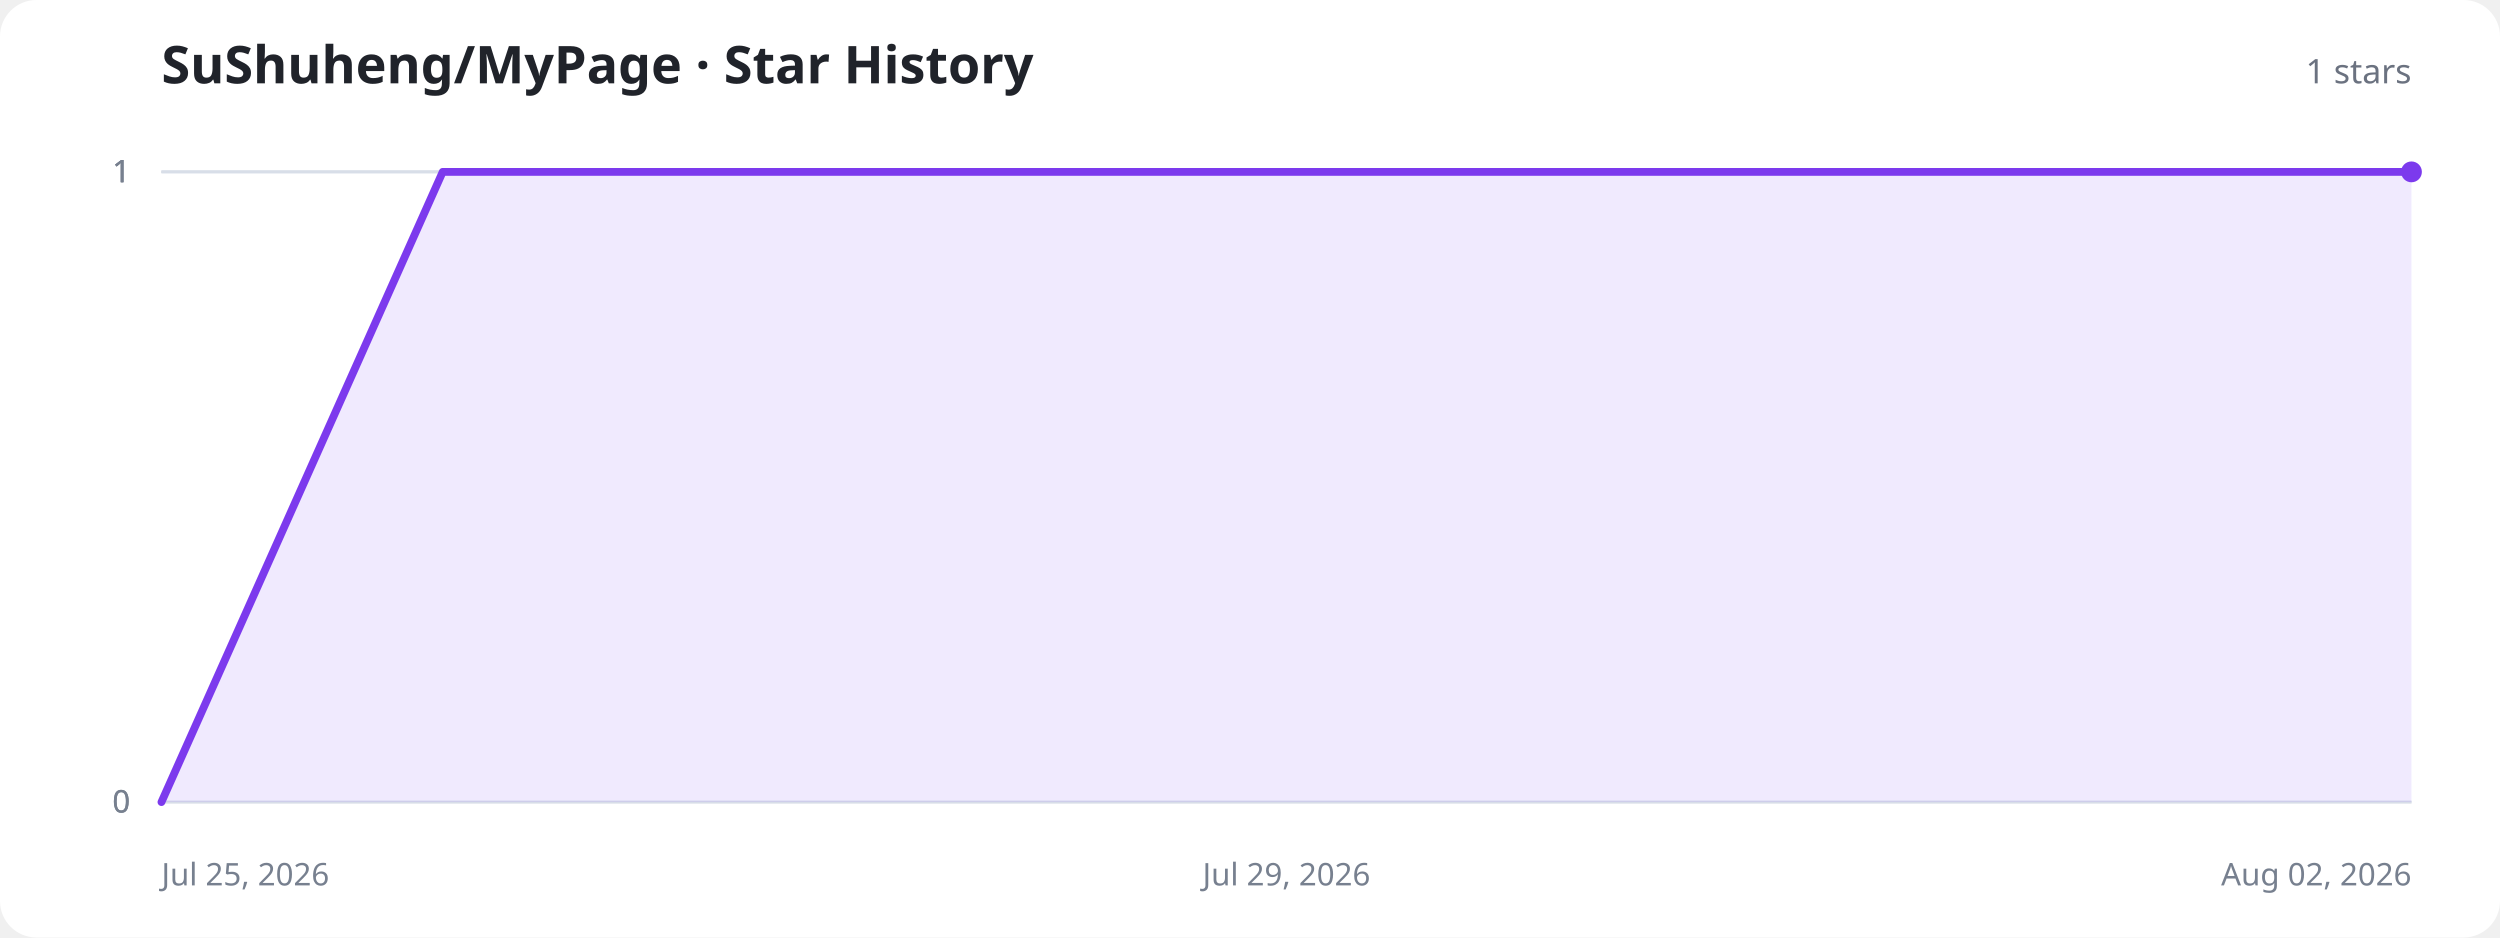
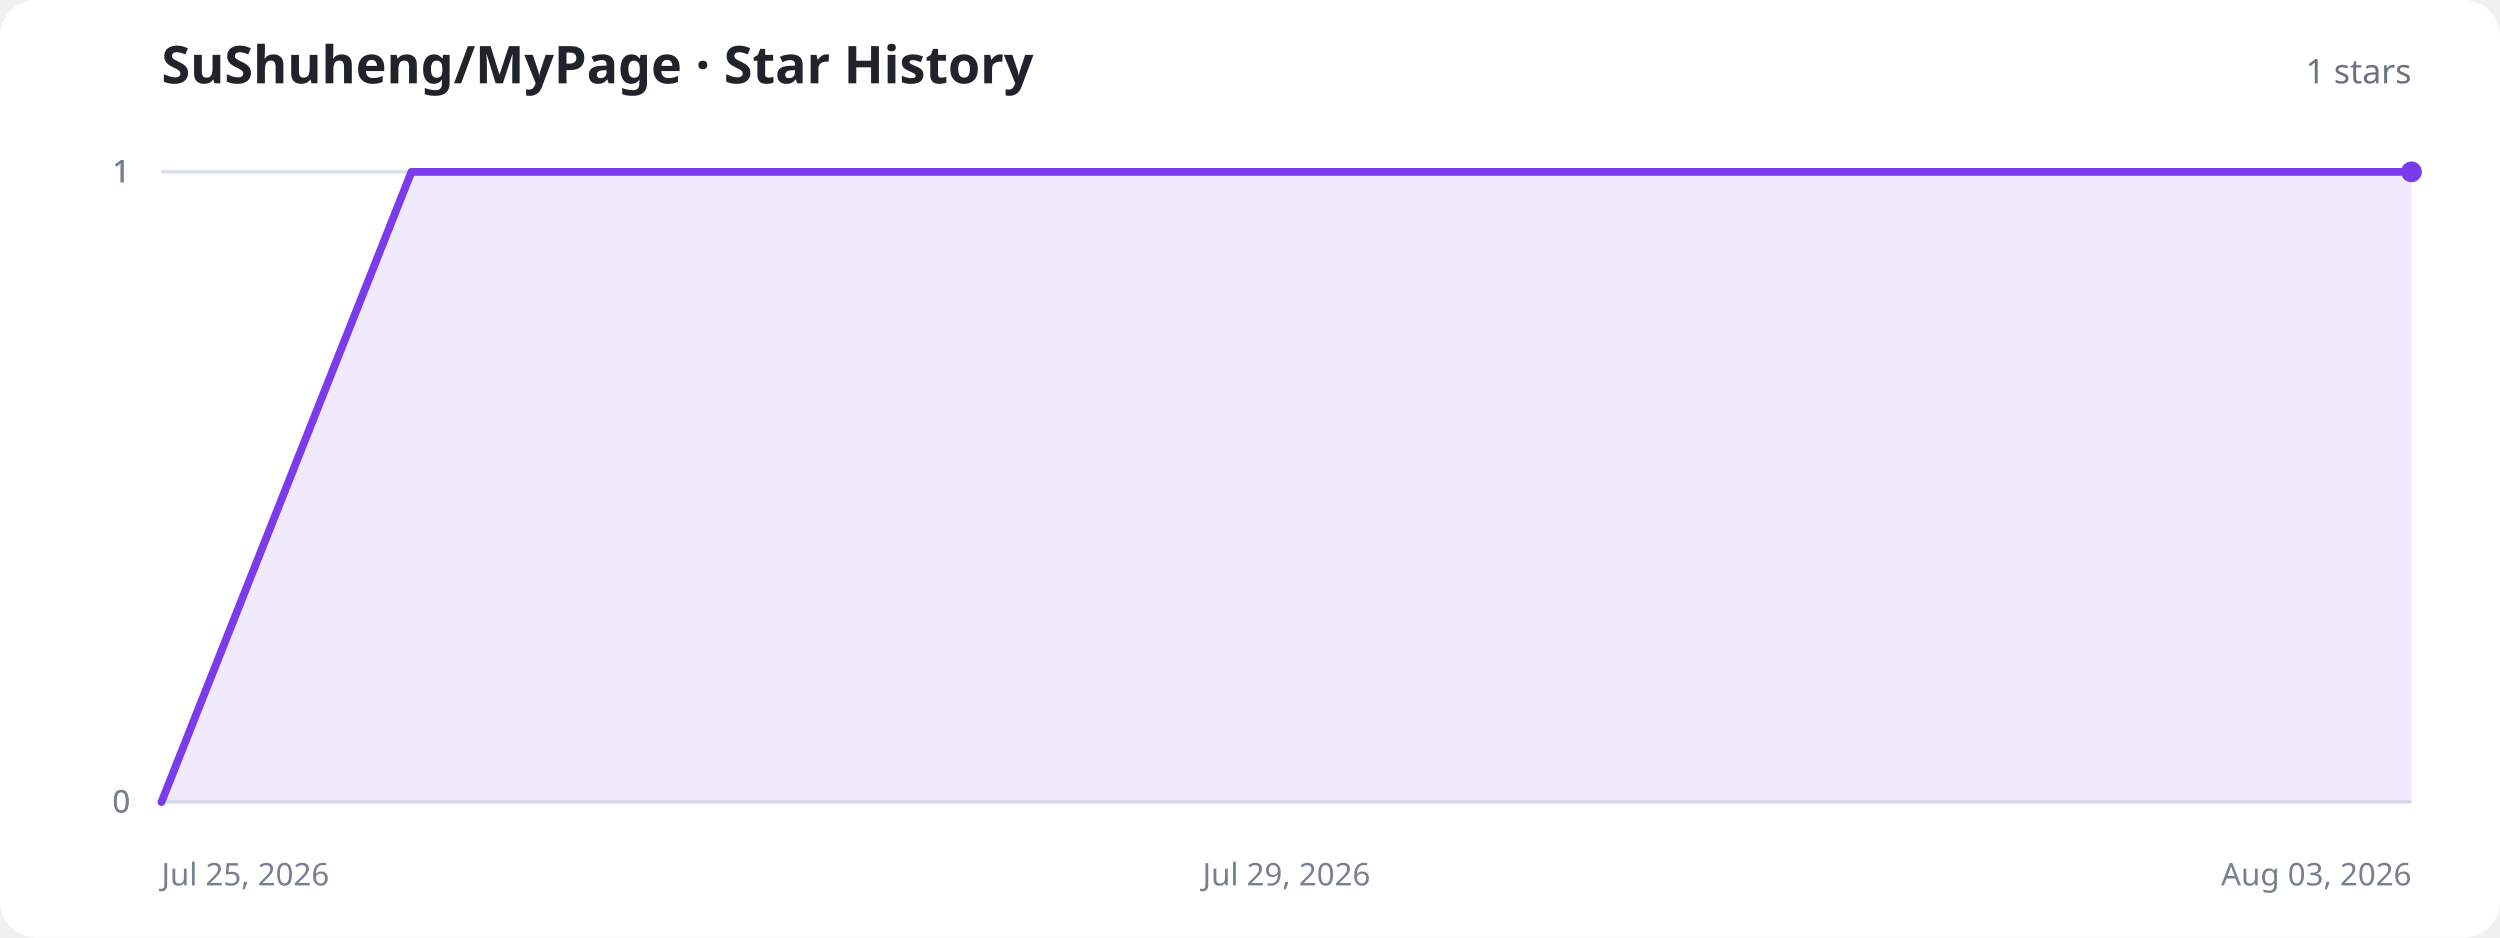
<svg xmlns="http://www.w3.org/2000/svg" width="960" height="360" viewBox="0 0 960 360" role="img" aria-labelledby="title description">
  <style>
    .background{fill:#fff}.title{fill:#20232a;font:700 20px system-ui,sans-serif}.total{fill:#6b7280;font:500 13px system-ui,sans-serif}.axis{stroke:#d8dee8;stroke-width:1}.label{fill:#77808f;font:12px system-ui,sans-serif}.area{fill:#8b5cf6;fill-opacity:.13}.line{fill:none;stroke:#7c3aed;stroke-width:3;stroke-linecap:round;stroke-linejoin:round}.dot{fill:#7c3aed}.empty{fill:#77808f;font:500 15px system-ui,sans-serif;text-anchor:middle}
    @media (prefers-color-scheme:dark){.background{fill:#11131a}.title{fill:#f3f4f6}.total,.label,.empty{fill:#9ca3af}.axis{stroke:#303543}.area{fill:#a78bfa;fill-opacity:.18}.line{stroke:#a78bfa}.dot{fill:#a78bfa}}
  </style>
  <rect class="background" width="960" height="360" rx="14" />
  <text class="title" x="62" y="32">SuShuheng/MyPage · Star History</text>
  <text class="total" x="926" y="32" text-anchor="end">1 stars</text>
  <line class="axis" x1="62" y1="308" x2="926" y2="308" />
  <text class="label" x="50" y="312" text-anchor="end">0</text>
  <line class="axis" x1="62" y1="308" x2="926" y2="308" />
  <text class="label" x="50" y="312" text-anchor="end">0</text>
  <line class="axis" x1="62" y1="66" x2="926" y2="66" />
  <text class="label" x="50" y="70" text-anchor="end">1</text>
  <line class="axis" x1="62" y1="66" x2="926" y2="66" />
  <text class="label" x="50" y="70" text-anchor="end">1</text>
  <line class="axis" x1="62" y1="66" x2="926" y2="66" />
  <text class="label" x="50" y="70" text-anchor="end">1</text>
  <text class="label" x="62" y="340" text-anchor="start">Jul 25, 2026</text>
  <text class="label" x="494" y="340" text-anchor="middle">Jul 29, 2026</text>
-   <text class="label" x="926" y="340" text-anchor="end">Aug 02, 2026</text>
-   <path class="area" d="M62.0,308.0 L170.0,66.0 L278.0,66.0 L386.0,66.0 L494.0,66.0 L602.0,66.0 L710.0,66.0 L818.0,66.0 L926.0,66.0 L926.0,308 L62.0,308 Z" />
-   <path class="line" d="M62.0,308.0 L170.0,66.0 L278.0,66.0 L386.0,66.0 L494.0,66.0 L602.0,66.0 L710.0,66.0 L818.0,66.0 L926.0,66.0" />
+   <text class="label" x="926" y="340" text-anchor="end">Aug 03, 2026</text>
+   <path class="area" d="M62.0,308.0 L158.0,66.0 L254.0,66.0 L350.0,66.0 L446.0,66.0 L542.0,66.0 L638.0,66.0 L734.0,66.0 L830.0,66.0 L926.0,66.0 L926.0,308 L62.0,308 Z" />
+   <path class="line" d="M62.0,308.0 L158.0,66.0 L254.0,66.0 L350.0,66.0 L446.0,66.0 L542.0,66.0 L638.0,66.0 L734.0,66.0 L830.0,66.0 L926.0,66.0" />
  <circle class="dot" cx="926" cy="66" r="4" />
</svg>
